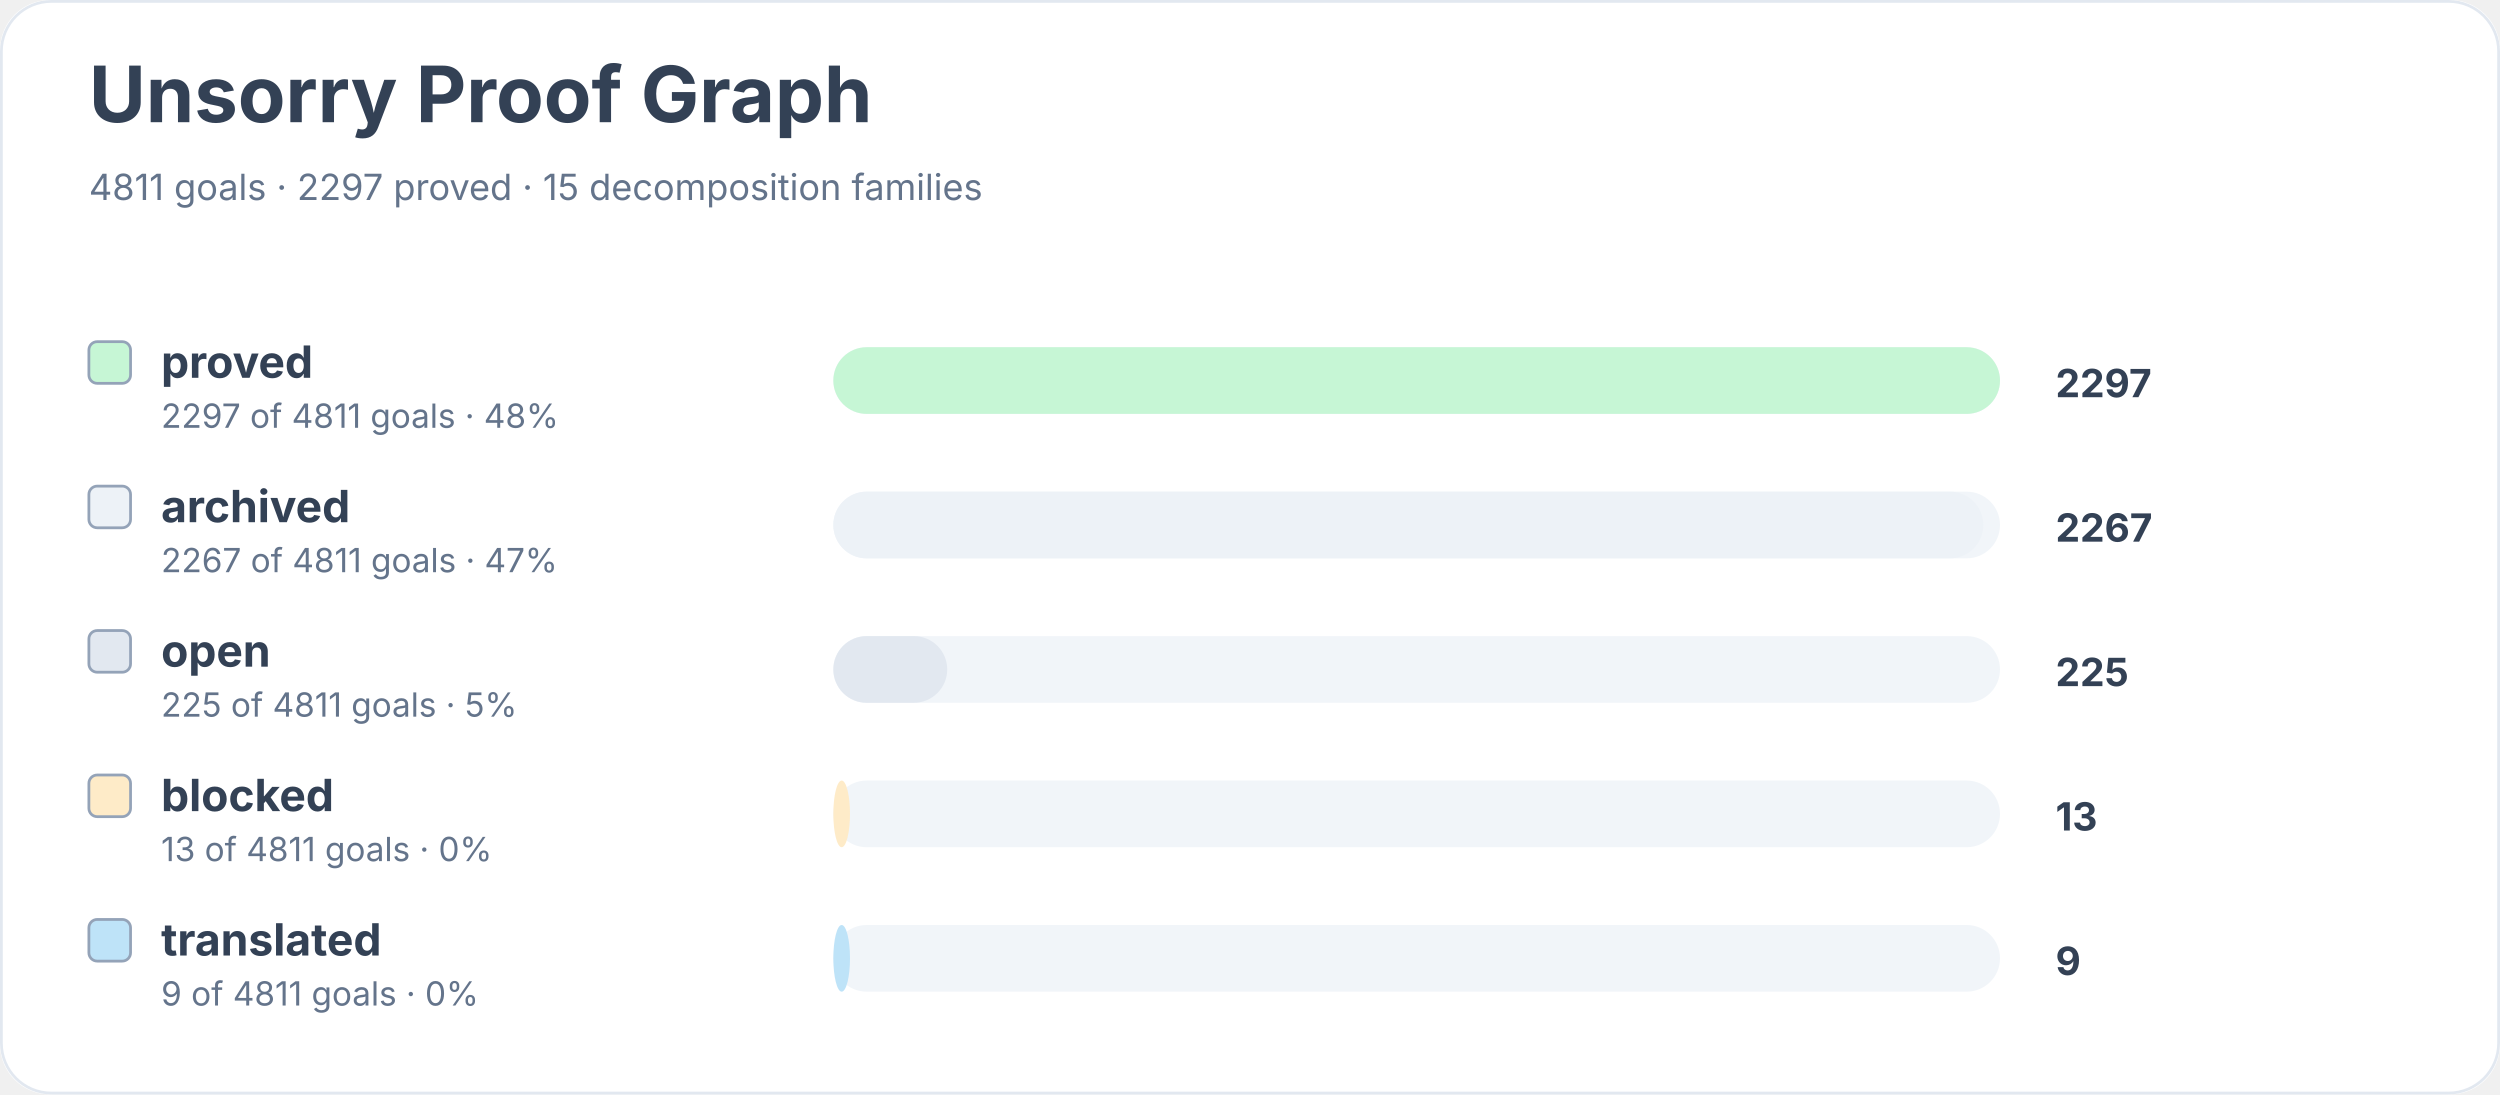
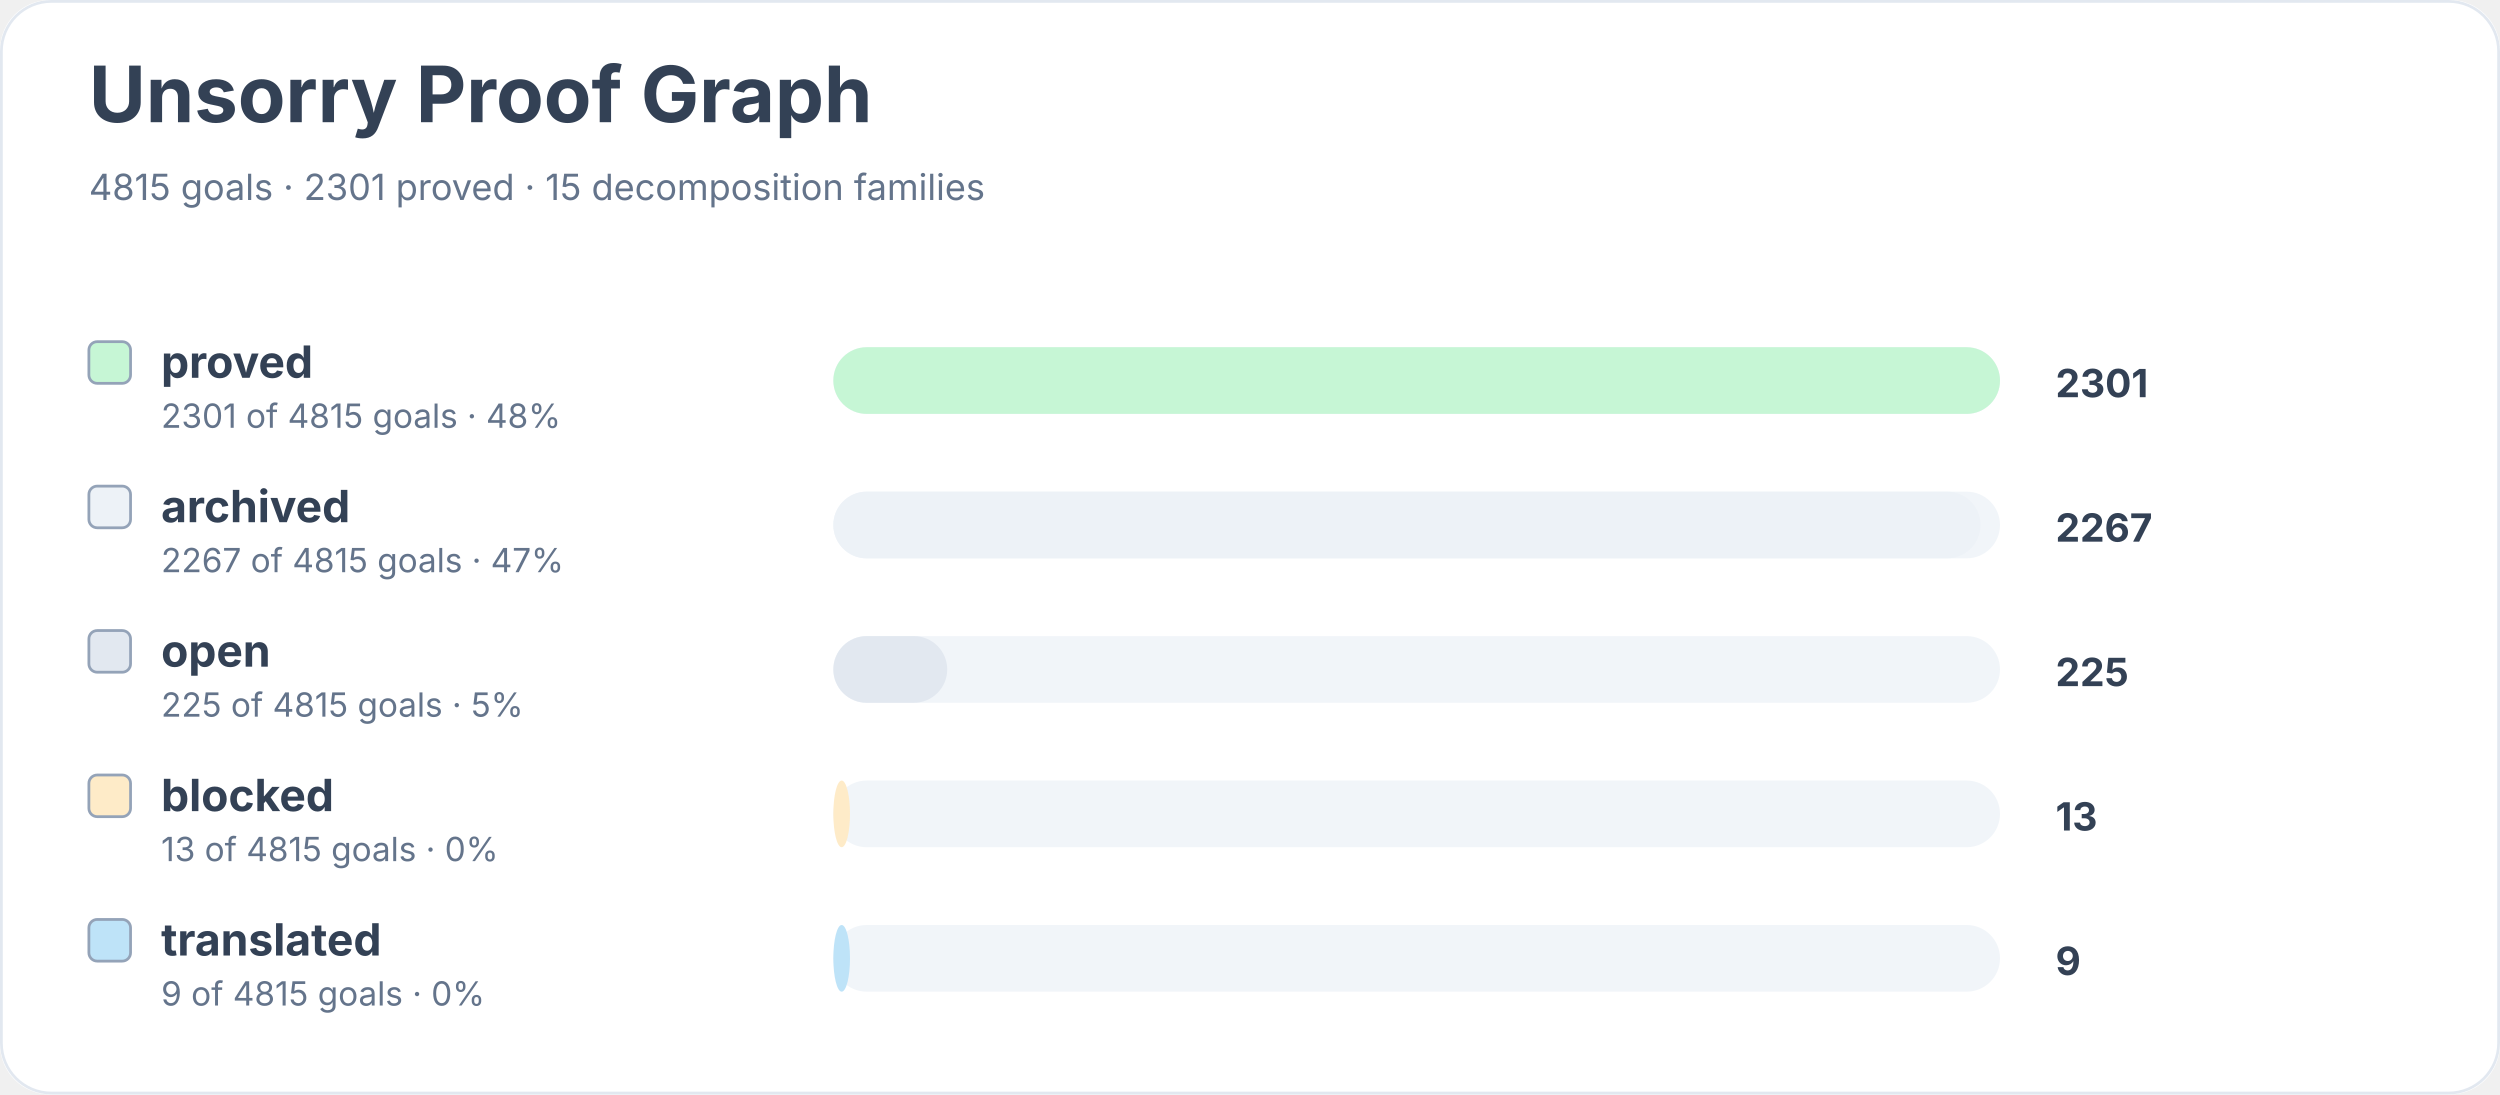
<svg xmlns="http://www.w3.org/2000/svg" width="900" height="394" viewBox="0 0 900 394" role="img" aria-labelledby="title desc">
  <rect width="900" height="100%" rx="18" fill="#ffffff" />
  <rect x="0.5" y="0.5" width="899" height="393" rx="18" fill="none" stroke="#e2e8f0" />
  <text x="32" y="44" font-family="Inter, system-ui, sans-serif" font-size="28" font-weight="700" fill="#334155">Unsorry Proof Graph</text>
-   <text x="32" y="72" font-family="Inter, system-ui, sans-serif" font-size="13" fill="#64748b">4811 goals · 2297 proved · 15 decomposition families</text>
+   <text x="32" y="72" font-family="Inter, system-ui, sans-serif" font-size="13" fill="#64748b">4815 goals · 2301 proved · 15 decomposition families</text>
  <rect x="32" y="123" width="15" height="15" rx="3" fill="#c6f6d5" stroke="#94a3b8" />
  <text x="58" y="136" font-family="Inter, system-ui, sans-serif" font-size="16" font-weight="650" fill="#334155">proved</text>
-   <text x="58" y="154" font-family="Inter, system-ui, sans-serif" font-size="12" fill="#64748b">2297 of 4811 goals · 48%</text>
+   <text x="58" y="154" font-family="Inter, system-ui, sans-serif" font-size="12" fill="#64748b">2301 of 4815 goals · 48%</text>
  <rect x="300" y="125" width="420" height="24" rx="12" fill="#f1f5f9" />
  <rect x="300" y="125" width="420" height="24" rx="12" fill="#c6f6d5" />
-   <text x="740" y="143" font-family="Inter, system-ui, sans-serif" font-size="14" font-weight="700" fill="#334155">2297</text>
+   <text x="740" y="143" font-family="Inter, system-ui, sans-serif" font-size="14" font-weight="700" fill="#334155">2301</text>
  <rect x="32" y="175" width="15" height="15" rx="3" fill="#edf2f7" stroke="#94a3b8" />
  <text x="58" y="188" font-family="Inter, system-ui, sans-serif" font-size="16" font-weight="650" fill="#334155">archived</text>
-   <text x="58" y="206" font-family="Inter, system-ui, sans-serif" font-size="12" fill="#64748b">2267 of 4811 goals · 47%</text>
+   <text x="58" y="206" font-family="Inter, system-ui, sans-serif" font-size="12" fill="#64748b">2267 of 4815 goals · 47%</text>
  <rect x="300" y="177" width="420" height="24" rx="12" fill="#f1f5f9" />
-   <rect x="300" y="177" width="414" height="24" rx="12" fill="#edf2f7" />
+   <rect x="300" y="177" width="413" height="24" rx="12" fill="#edf2f7" />
  <text x="740" y="195" font-family="Inter, system-ui, sans-serif" font-size="14" font-weight="700" fill="#334155">2267</text>
  <rect x="32" y="227" width="15" height="15" rx="3" fill="#e2e8f0" stroke="#94a3b8" />
  <text x="58" y="240" font-family="Inter, system-ui, sans-serif" font-size="16" font-weight="650" fill="#334155">open</text>
-   <text x="58" y="258" font-family="Inter, system-ui, sans-serif" font-size="12" fill="#64748b">225 of 4811 goals · 5%</text>
+   <text x="58" y="258" font-family="Inter, system-ui, sans-serif" font-size="12" fill="#64748b">225 of 4815 goals · 5%</text>
  <rect x="300" y="229" width="420" height="24" rx="12" fill="#f1f5f9" />
  <rect x="300" y="229" width="41" height="24" rx="12" fill="#e2e8f0" />
  <text x="740" y="247" font-family="Inter, system-ui, sans-serif" font-size="14" font-weight="700" fill="#334155">225</text>
  <rect x="32" y="279" width="15" height="15" rx="3" fill="#feebc8" stroke="#94a3b8" />
  <text x="58" y="292" font-family="Inter, system-ui, sans-serif" font-size="16" font-weight="650" fill="#334155">blocked</text>
-   <text x="58" y="310" font-family="Inter, system-ui, sans-serif" font-size="12" fill="#64748b">13 of 4811 goals · 0%</text>
+   <text x="58" y="310" font-family="Inter, system-ui, sans-serif" font-size="12" fill="#64748b">13 of 4815 goals · 0%</text>
  <rect x="300" y="281" width="420" height="24" rx="12" fill="#f1f5f9" />
  <rect x="300" y="281" width="6" height="24" rx="12" fill="#feebc8" />
  <text x="740" y="299" font-family="Inter, system-ui, sans-serif" font-size="14" font-weight="700" fill="#334155">13</text>
  <rect x="32" y="331" width="15" height="15" rx="3" fill="#bee3f8" stroke="#94a3b8" />
  <text x="58" y="344" font-family="Inter, system-ui, sans-serif" font-size="16" font-weight="650" fill="#334155">translated</text>
-   <text x="58" y="362" font-family="Inter, system-ui, sans-serif" font-size="12" fill="#64748b">9 of 4811 goals · 0%</text>
+   <text x="58" y="362" font-family="Inter, system-ui, sans-serif" font-size="12" fill="#64748b">9 of 4815 goals · 0%</text>
  <rect x="300" y="333" width="420" height="24" rx="12" fill="#f1f5f9" />
  <rect x="300" y="333" width="6" height="24" rx="12" fill="#bee3f8" />
  <text x="740" y="351" font-family="Inter, system-ui, sans-serif" font-size="14" font-weight="700" fill="#334155">9</text>
</svg>
